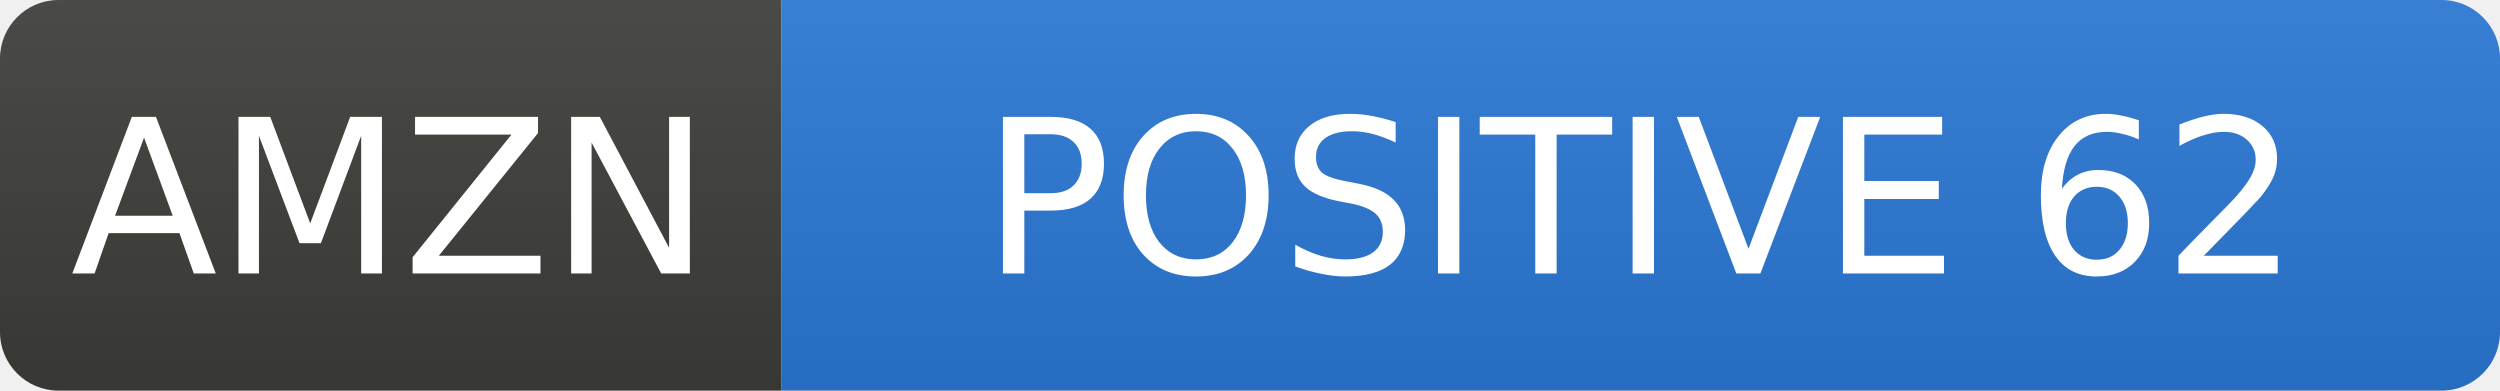
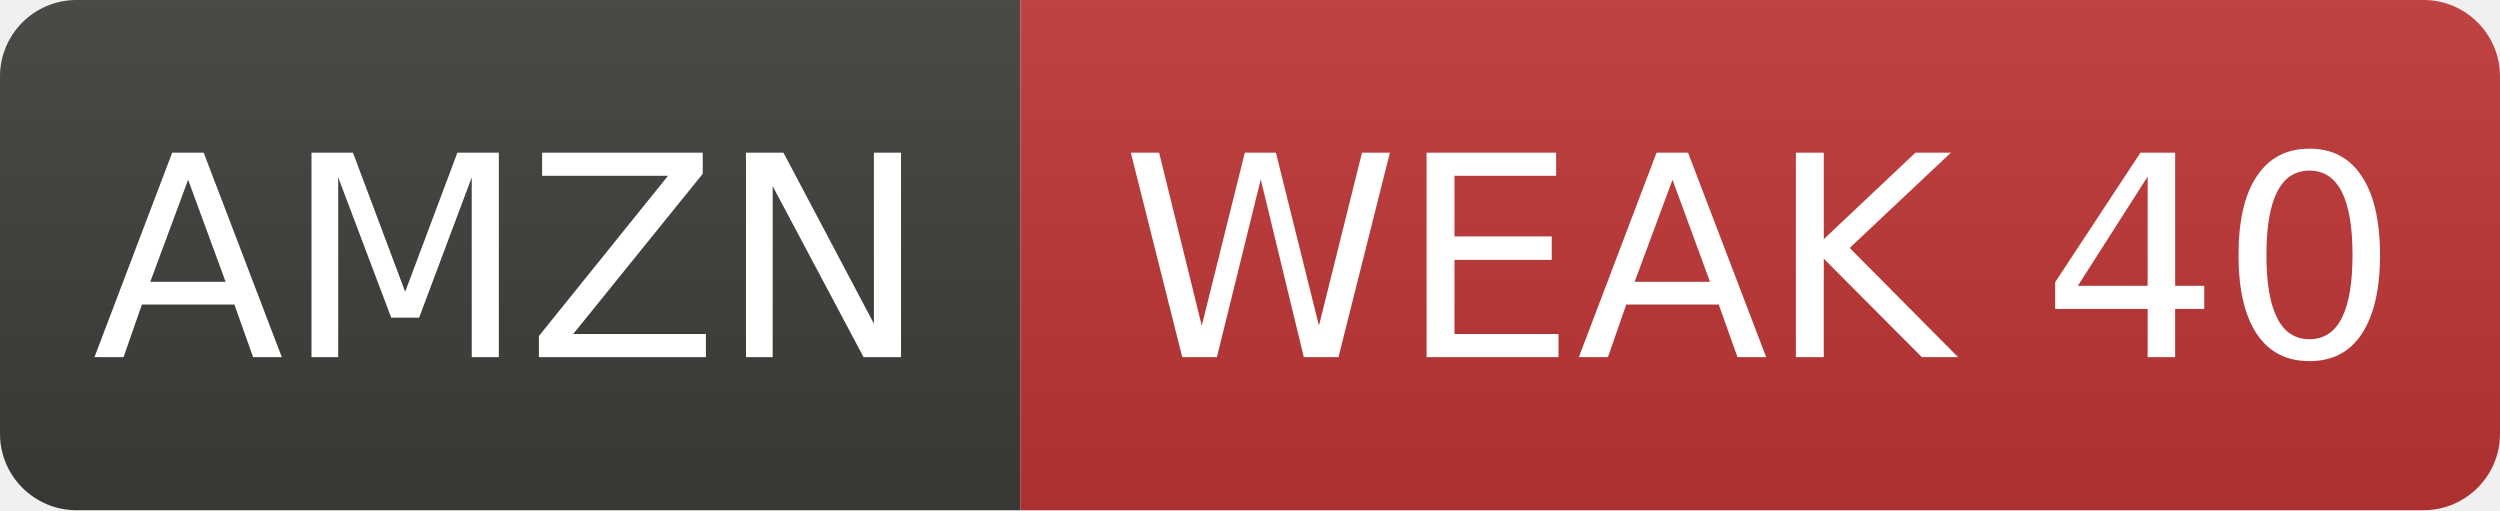
- <svg xmlns="http://www.w3.org/2000/svg" width="128" height="20" role="img" aria-label="AMZN: POSITIVE 62">
+ <svg xmlns="http://www.w3.org/2000/svg" width="98" height="20" role="img" aria-label="AMZN: WEAK 40">
  <linearGradient id="s" x2="0" y2="100%">
    <stop offset="0" stop-color="#bbb" stop-opacity=".1" />
    <stop offset="1" stop-opacity=".1" />
  </linearGradient>
  <clipPath id="r">
-     <rect width="128" height="20" rx="3" fill="#fff" />
+     <rect width="98" height="20" rx="3" fill="#fff" />
  </clipPath>
  <g clip-path="url(#r)">
    <rect width="40" height="20" fill="#3d3d3a" />
-     <rect x="40" width="88" height="20" fill="#2a78d6" />
-     <rect width="128" height="20" fill="url(#s)" />
+     <rect x="40" width="58" height="20" fill="#c03636" />
+     <rect width="98" height="20" fill="url(#s)" />
  </g>
  <g fill="#fff" text-anchor="middle" font-family="Verdana,Geneva,DejaVu Sans,sans-serif" font-size="11">
    <text x="20.0" y="14">AMZN</text>
-     <text x="84.0" y="14">POSITIVE 62</text>
+     <text x="69.0" y="14">WEAK 40</text>
  </g>
</svg>
